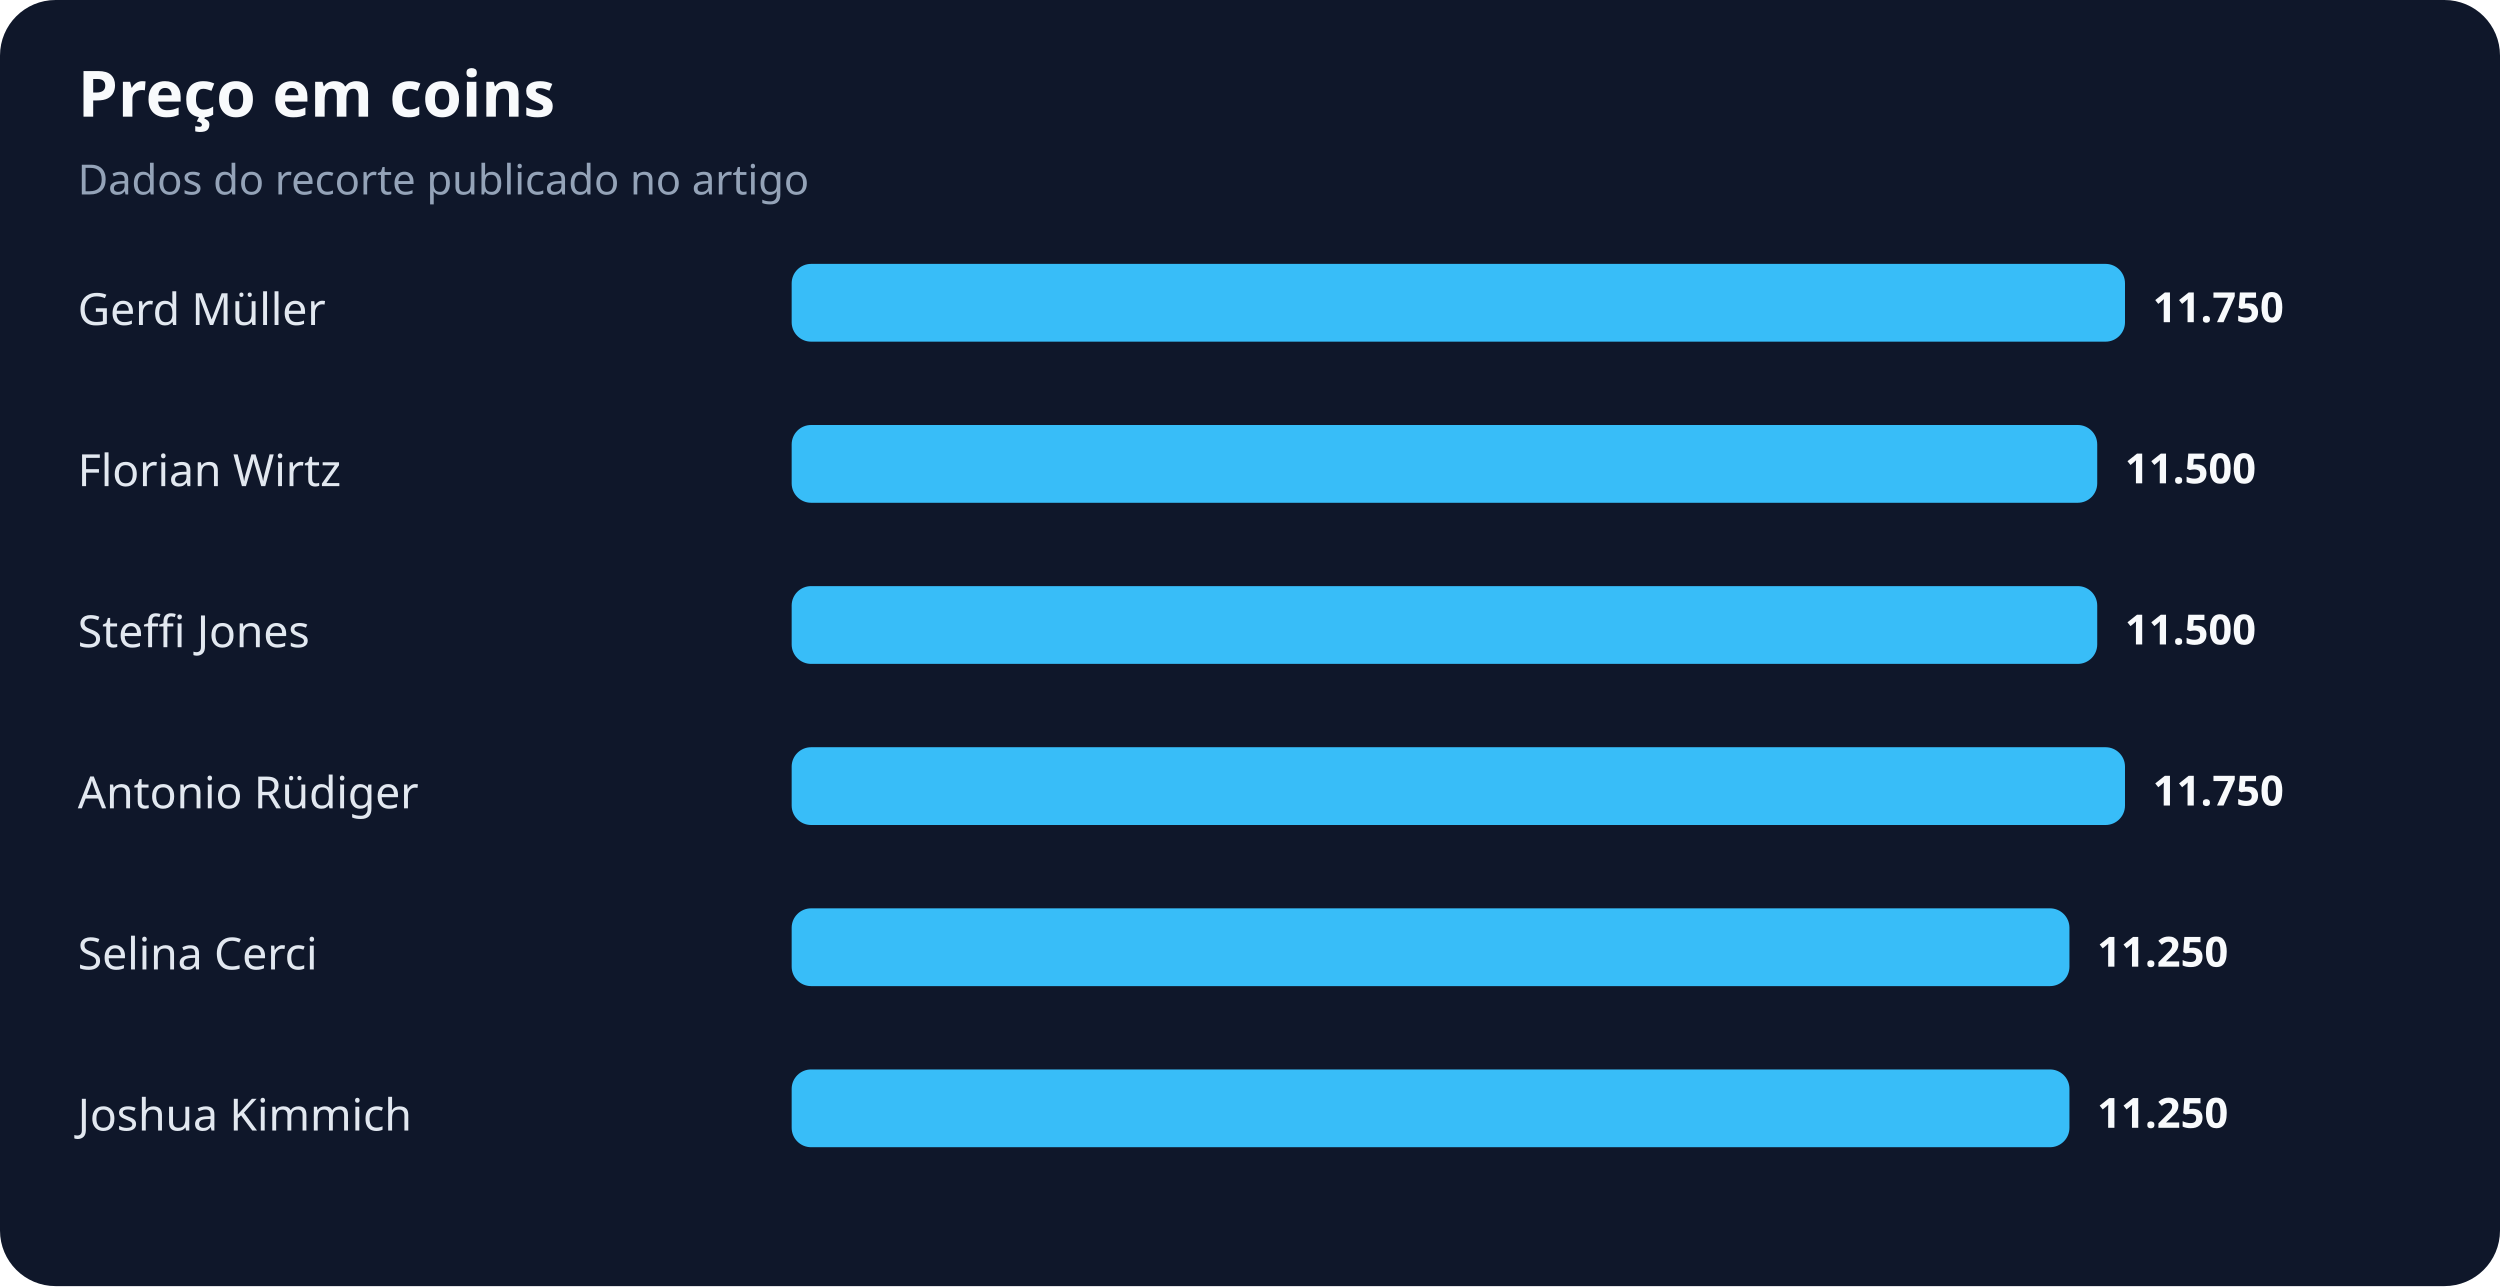
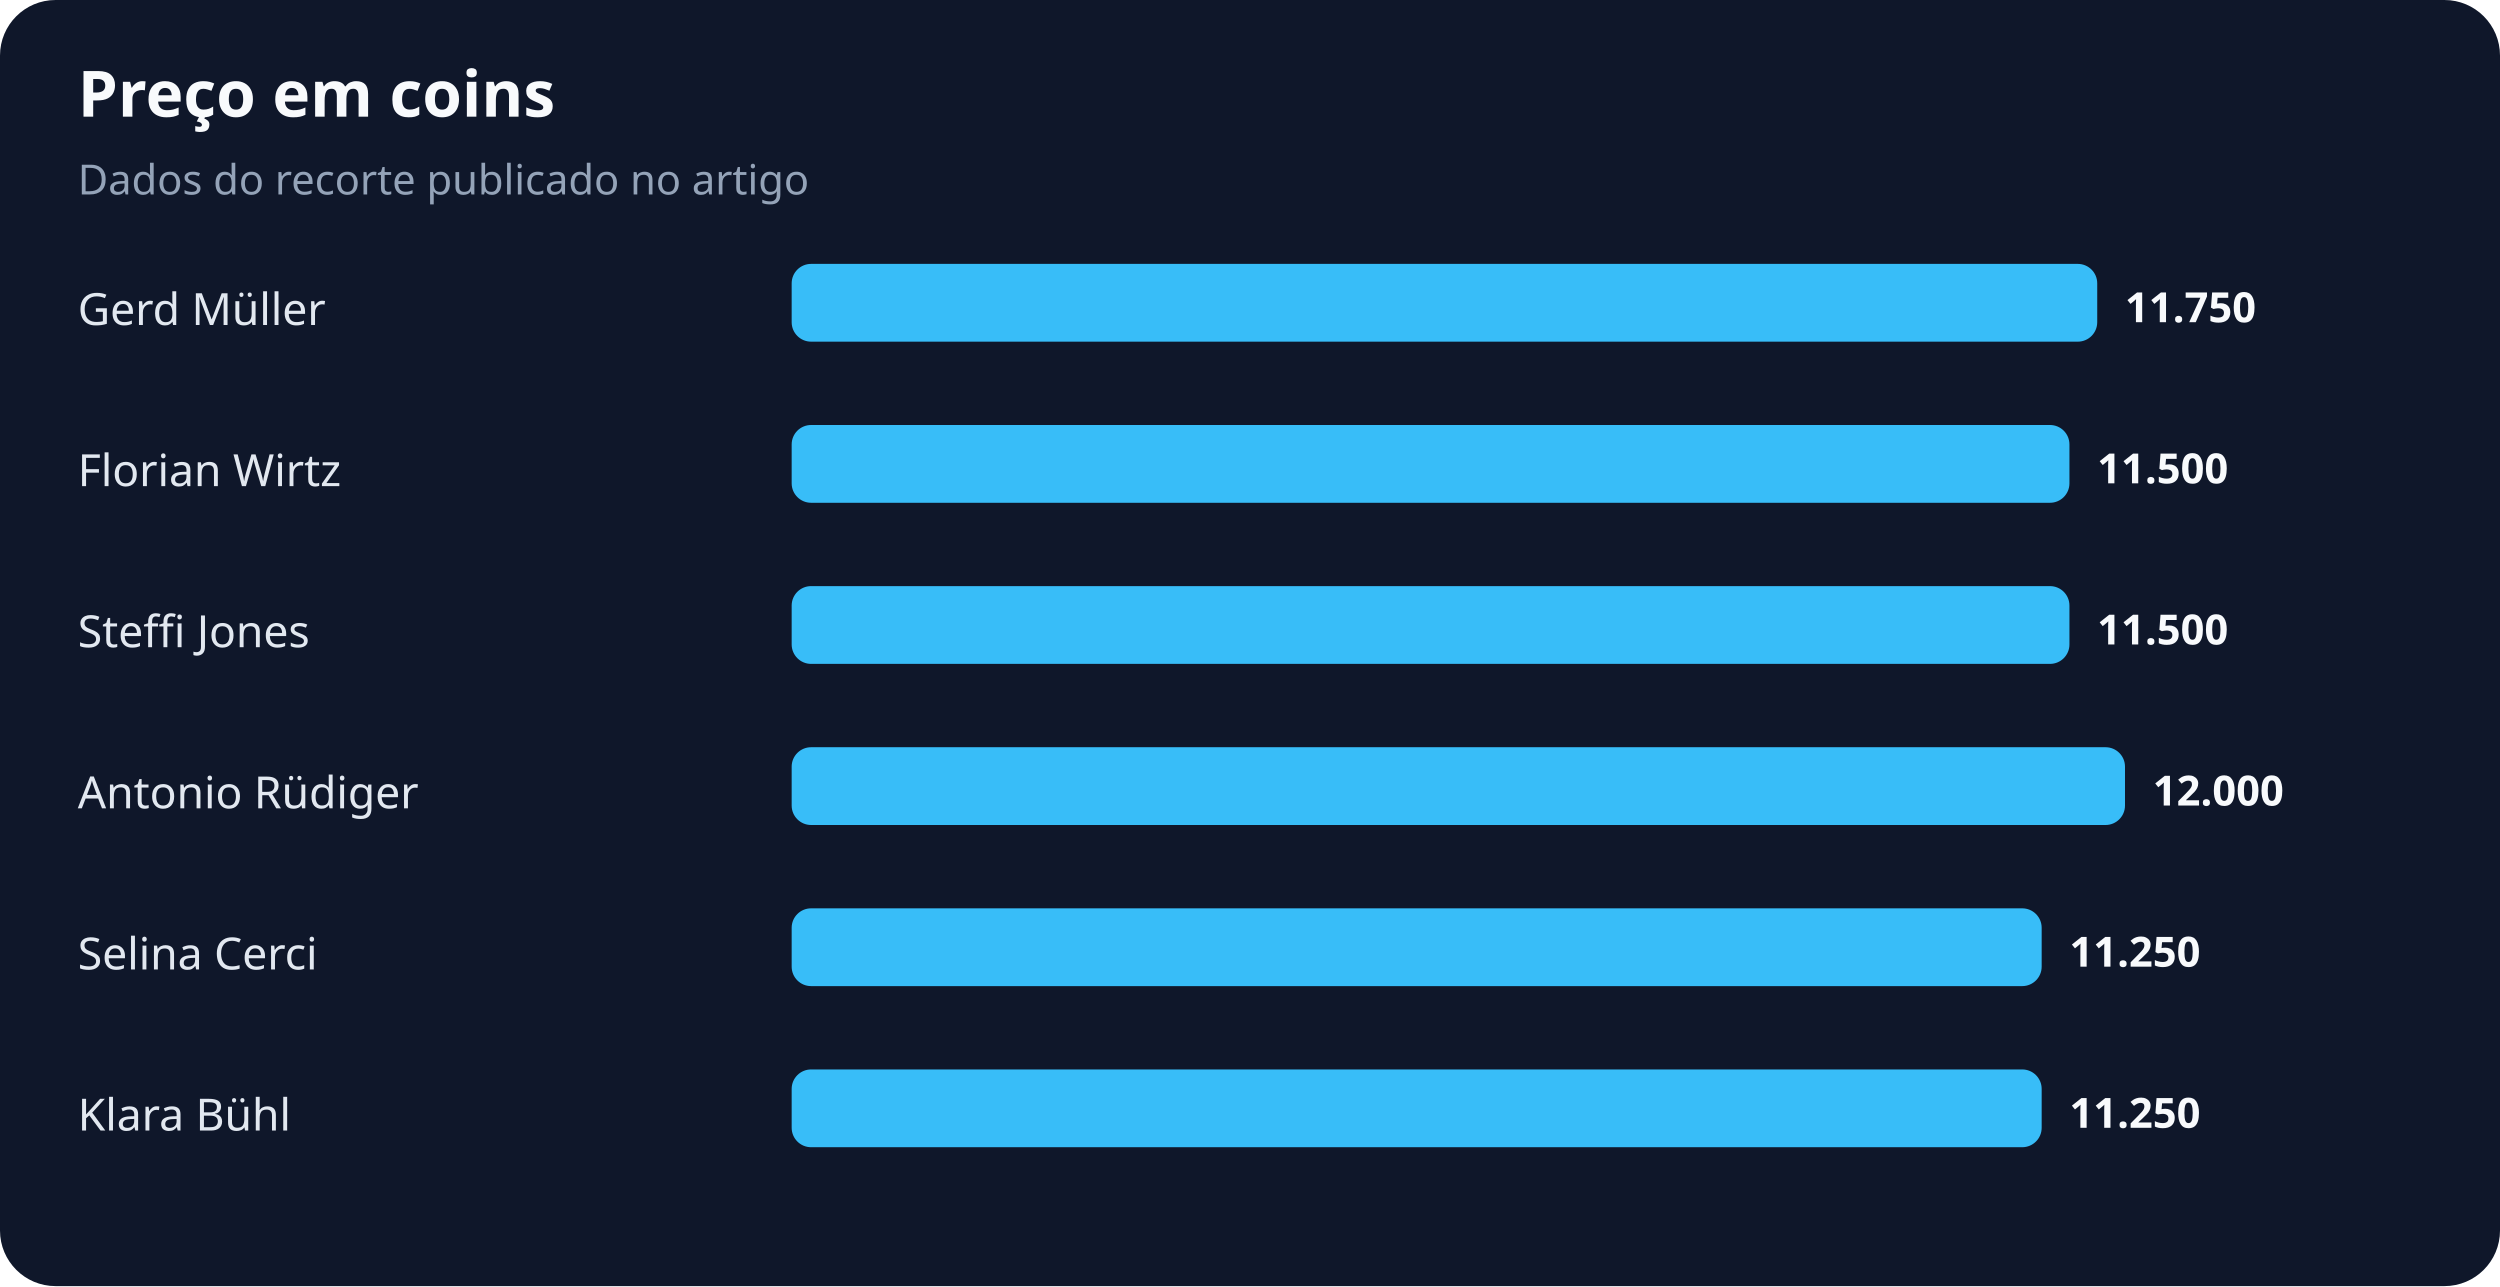
<svg xmlns="http://www.w3.org/2000/svg" width="900" height="463" viewBox="0 0 900 463" role="img" aria-labelledby="title desc">
  <rect width="100%" height="100%" rx="20" fill="#0f172a" />
  <text x="28" y="42" fill="#f8fafc" font-family="system-ui,sans-serif" font-size="23" font-weight="700">Preço em coins</text>
  <text x="28" y="70" fill="#94a3b8" font-family="system-ui,sans-serif" font-size="15">Dados do recorte publicado no artigo</text>
  <text x="28" y="117" fill="#e2e8f0" font-family="system-ui,sans-serif" font-size="16">Gerd Müller</text>
-   <rect x="285" y="95" width="480" height="28" rx="7" fill="#38bdf8" />
-   <text x="775" y="116" fill="#f8fafc" font-family="system-ui,sans-serif" font-size="15" font-weight="700">11.750</text>
+   <rect x="285" y="95" width="470" height="28" rx="7" fill="#38bdf8" />
+   <text x="765" y="116" fill="#f8fafc" font-family="system-ui,sans-serif" font-size="15" font-weight="700">11.750</text>
  <text x="28" y="175" fill="#e2e8f0" font-family="system-ui,sans-serif" font-size="16">Florian Wirtz</text>
-   <rect x="285" y="153" width="470" height="28" rx="7" fill="#38bdf8" />
-   <text x="765" y="174" fill="#f8fafc" font-family="system-ui,sans-serif" font-size="15" font-weight="700">11.500</text>
+   <rect x="285" y="153" width="460" height="28" rx="7" fill="#38bdf8" />
+   <text x="755" y="174" fill="#f8fafc" font-family="system-ui,sans-serif" font-size="15" font-weight="700">11.500</text>
  <text x="28" y="233" fill="#e2e8f0" font-family="system-ui,sans-serif" font-size="16">Steffi Jones</text>
-   <rect x="285" y="211" width="470" height="28" rx="7" fill="#38bdf8" />
-   <text x="765" y="232" fill="#f8fafc" font-family="system-ui,sans-serif" font-size="15" font-weight="700">11.500</text>
+   <rect x="285" y="211" width="460" height="28" rx="7" fill="#38bdf8" />
+   <text x="755" y="232" fill="#f8fafc" font-family="system-ui,sans-serif" font-size="15" font-weight="700">11.500</text>
  <text x="28" y="291" fill="#e2e8f0" font-family="system-ui,sans-serif" font-size="16">Antonio Rüdiger</text>
  <rect x="285" y="269" width="480" height="28" rx="7" fill="#38bdf8" />
-   <text x="775" y="290" fill="#f8fafc" font-family="system-ui,sans-serif" font-size="15" font-weight="700">11.750</text>
+   <text x="775" y="290" fill="#f8fafc" font-family="system-ui,sans-serif" font-size="15" font-weight="700">12.000</text>
  <text x="28" y="349" fill="#e2e8f0" font-family="system-ui,sans-serif" font-size="16">Selina Cerci</text>
-   <rect x="285" y="327" width="460" height="28" rx="7" fill="#38bdf8" />
-   <text x="755" y="348" fill="#f8fafc" font-family="system-ui,sans-serif" font-size="15" font-weight="700">11.250</text>
-   <text x="28" y="407" fill="#e2e8f0" font-family="system-ui,sans-serif" font-size="16">Joshua Kimmich</text>
-   <rect x="285" y="385" width="460" height="28" rx="7" fill="#38bdf8" />
-   <text x="755" y="406" fill="#f8fafc" font-family="system-ui,sans-serif" font-size="15" font-weight="700">11.250</text>
+   <rect x="285" y="327" width="450" height="28" rx="7" fill="#38bdf8" />
+   <text x="745" y="348" fill="#f8fafc" font-family="system-ui,sans-serif" font-size="15" font-weight="700">11.250</text>
+   <text x="28" y="407" fill="#e2e8f0" font-family="system-ui,sans-serif" font-size="16">Klara Bühl</text>
+   <rect x="285" y="385" width="450" height="28" rx="7" fill="#38bdf8" />
+   <text x="745" y="406" fill="#f8fafc" font-family="system-ui,sans-serif" font-size="15" font-weight="700">11.250</text>
</svg>
